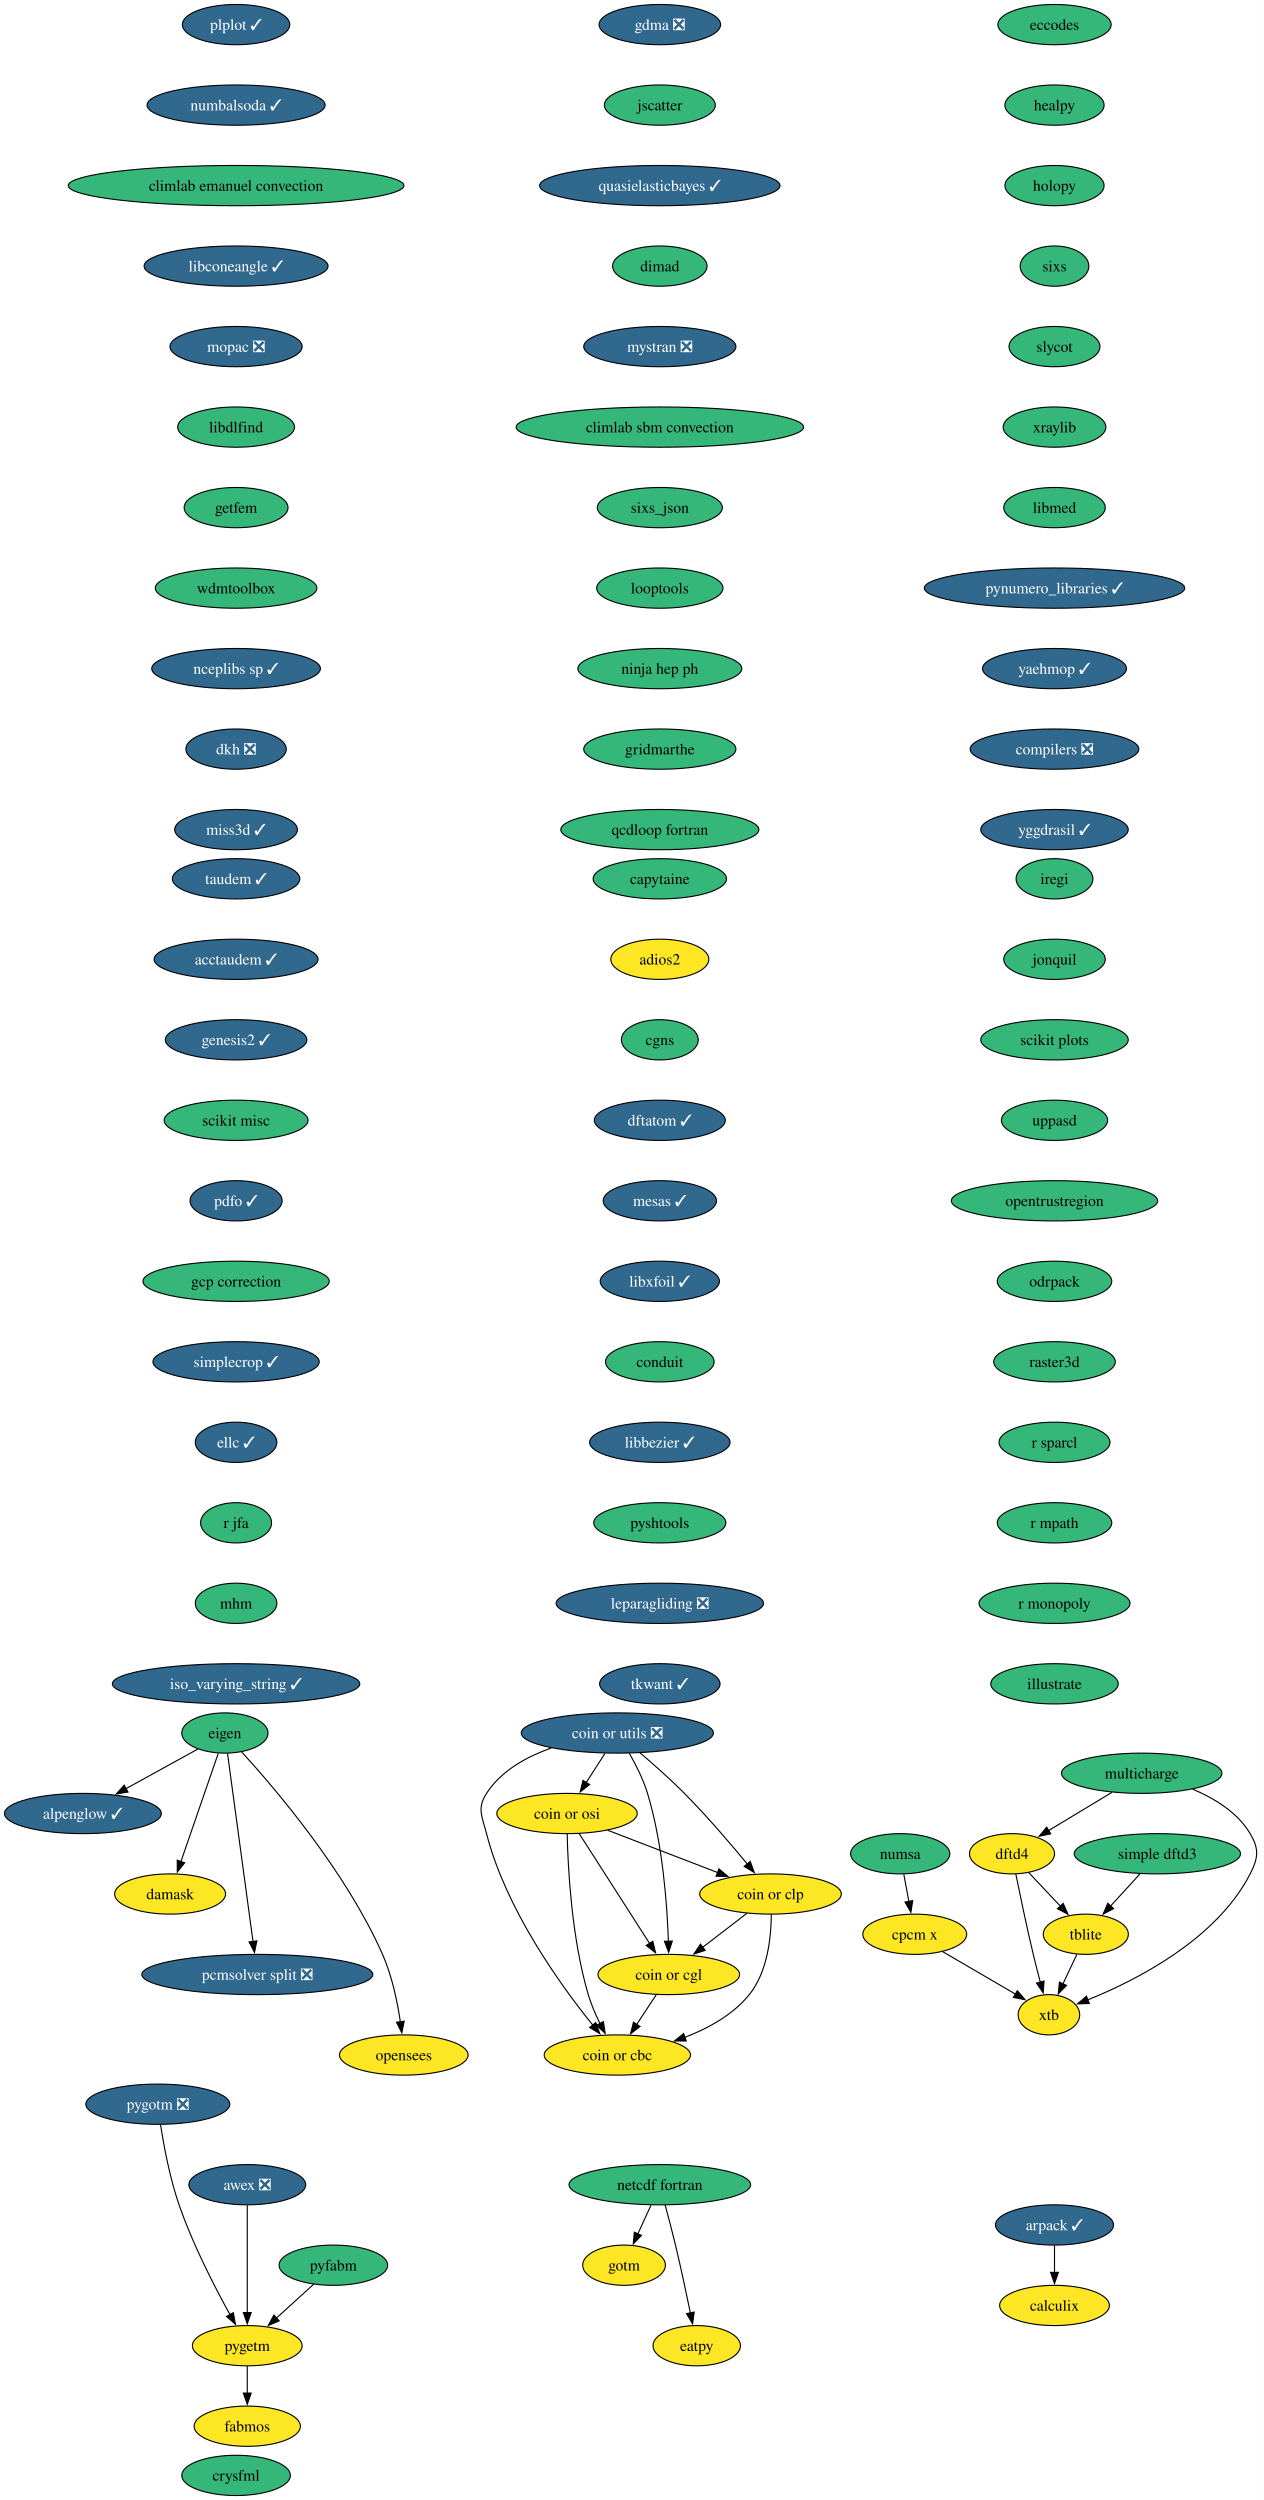
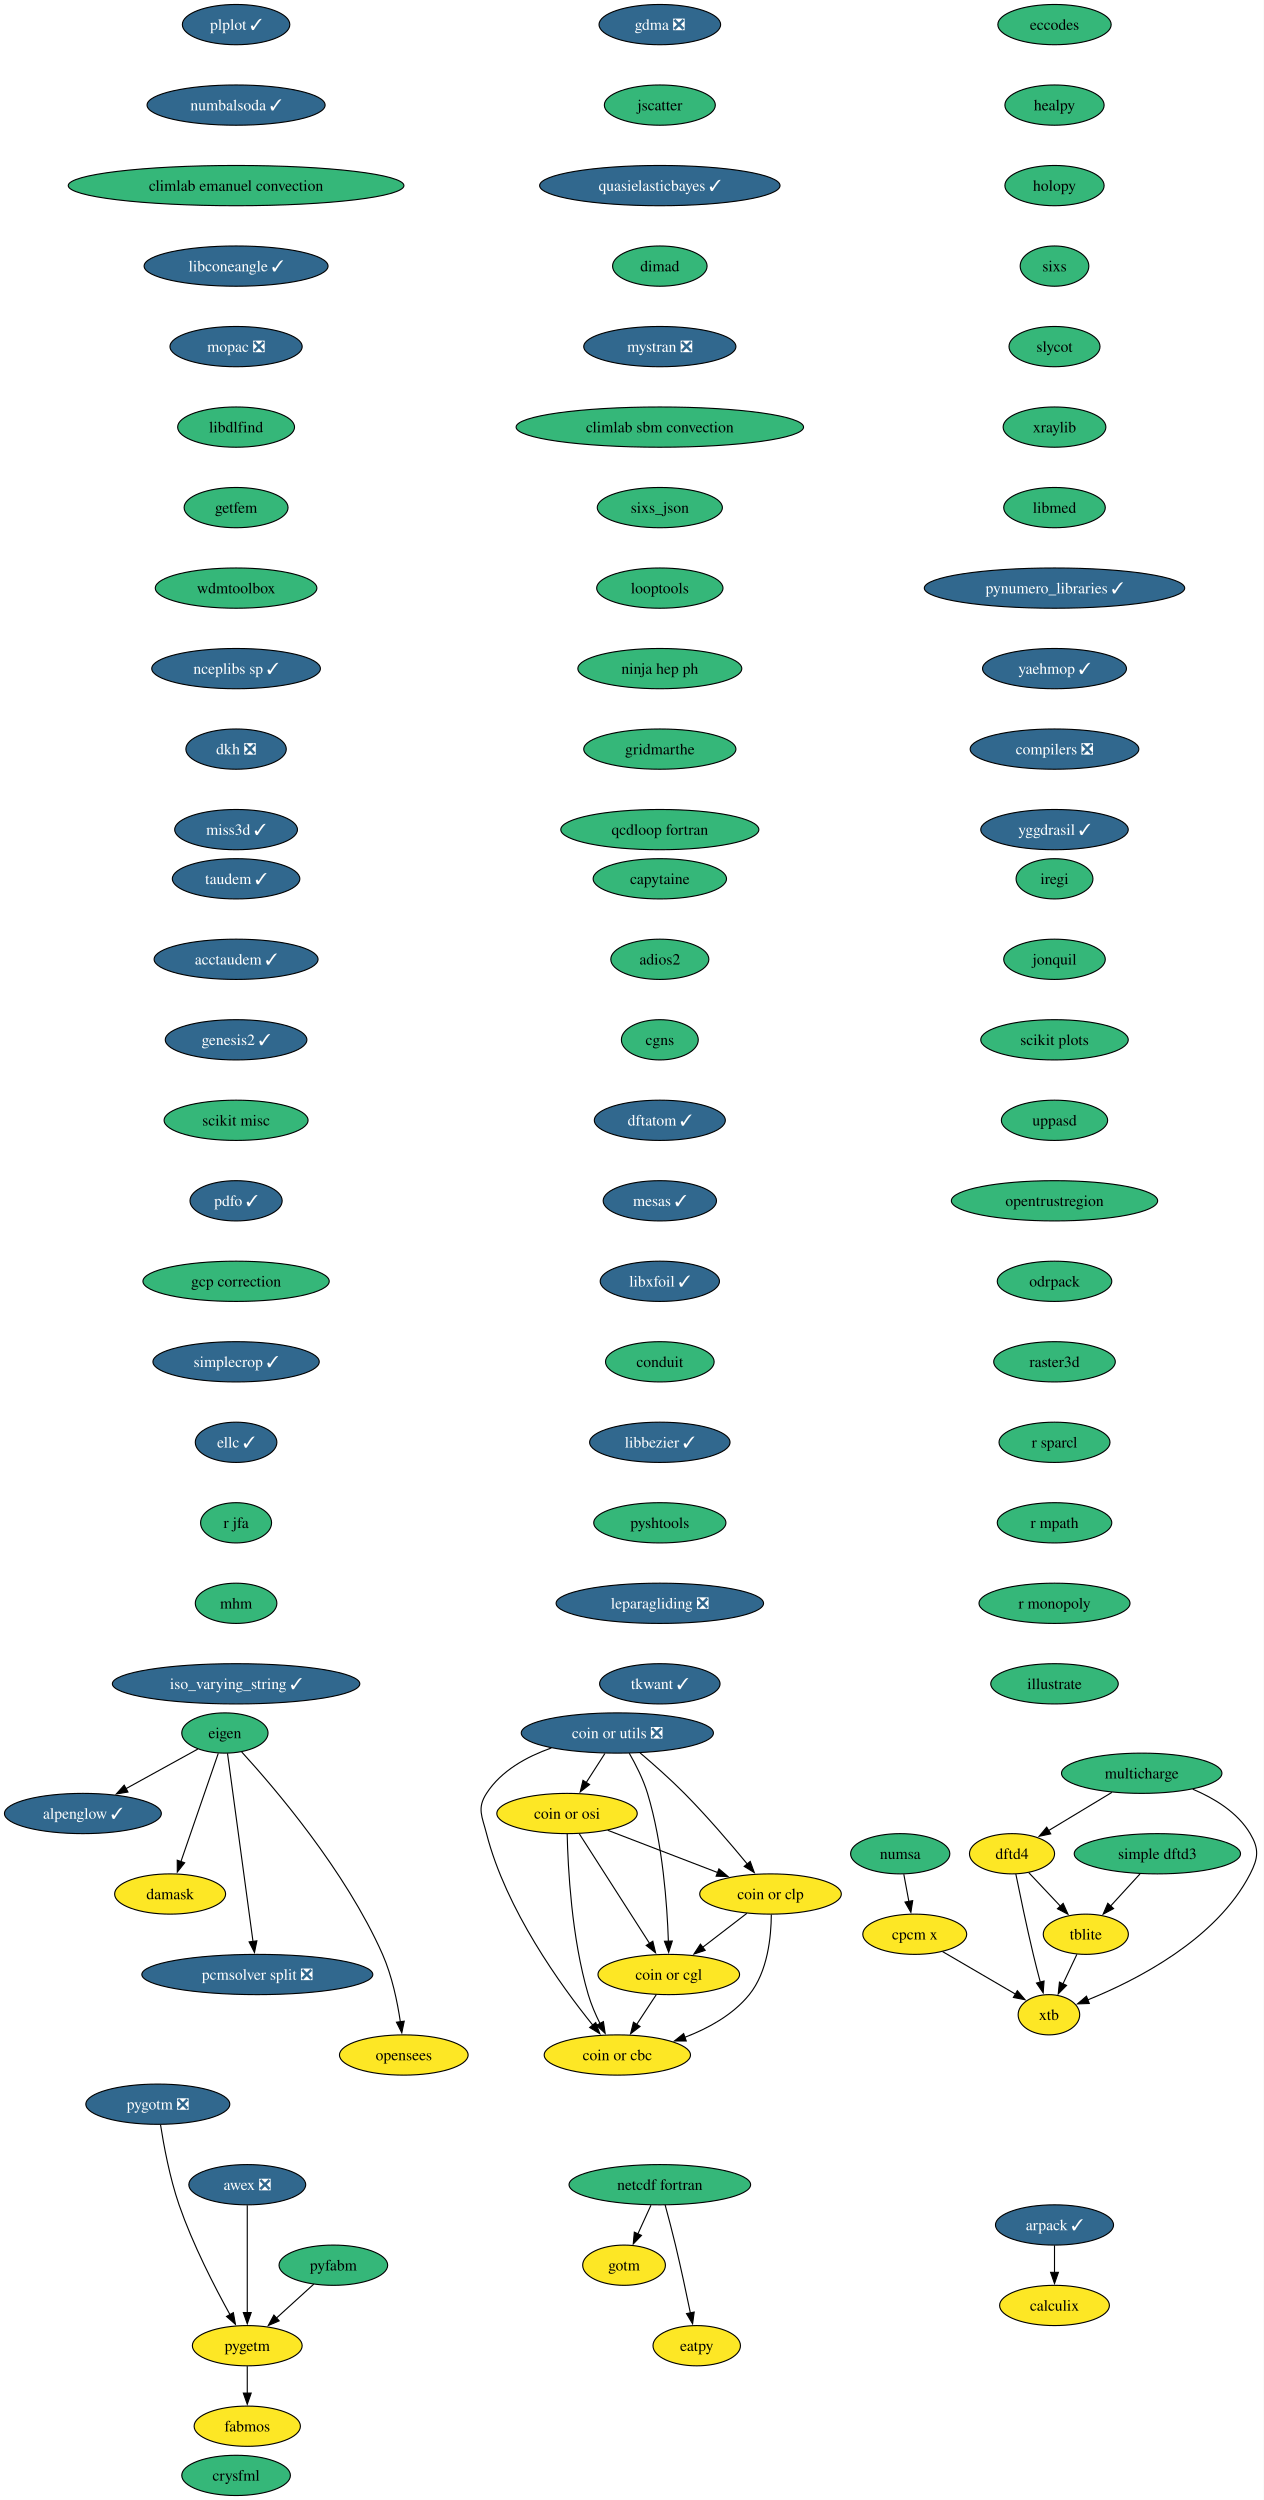
<svg xmlns="http://www.w3.org/2000/svg" xmlns:xlink="http://www.w3.org/1999/xlink" width="1130pt" height="2236pt" viewBox="0.00 0.00 1130.00 2236.00">
  <g id="graph0" class="graph" transform="scale(1 1) rotate(0) translate(4 2232)">
    <polygon fill="white" stroke="none" points="-4,4 -4,-2232 1126.31,-2232 1126.31,4 -4,4" />
    <g id="node1" class="node">
      <g id="a_node1">
        <a xlink:href="https://github.com/conda-forge/alpenglow-feedstock/pull/48" xlink:title="alpenglow ✓">
          <ellipse fill="#31688e" stroke="black" cx="70.15" cy="-610" rx="70.15" ry="18" />
          <text xml:space="preserve" text-anchor="middle" x="70.15" y="-605.33" font-family="Times,serif" font-size="14.00" fill="white">alpenglow ✓</text>
        </a>
      </g>
    </g>
    <g id="node2" class="node">
      <g id="a_node2">
        <a xlink:href="https://github.com/conda-forge/arpack-feedstock/pull/54" xlink:title="arpack ✓">
          <ellipse fill="#31688e" stroke="black" cx="939.15" cy="-242" rx="52.79" ry="18" />
          <text xml:space="preserve" text-anchor="middle" x="939.15" y="-237.32" font-family="Times,serif" font-size="14.00" fill="white">arpack ✓</text>
        </a>
      </g>
    </g>
    <g id="node3" class="node">
      <g id="a_node3">
        <a xlink:href="https://github.com/conda-forge/calculix-feedstock" xlink:title="calculix">
          <ellipse fill="#fde725" stroke="black" cx="939.15" cy="-170" rx="49.1" ry="18" />
          <text xml:space="preserve" text-anchor="middle" x="939.15" y="-165.32" font-family="Times,serif" font-size="14.00">calculix</text>
        </a>
      </g>
    </g>
    <g id="edge1" class="edge">
      <path fill="none" stroke="black" d="M939.15,-223.7C939.15,-216.41 939.15,-207.73 939.15,-199.54" />
      <polygon fill="black" stroke="black" points="942.65,-199.62 939.15,-189.62 935.65,-199.62 942.65,-199.62" />
    </g>
    <g id="node4" class="node">
      <g id="a_node4">
        <a xlink:href="https://github.com/conda-forge/eccodes-feedstock" xlink:title="eccodes">
          <ellipse fill="#35b779" stroke="black" cx="939.15" cy="-2210" rx="50.68" ry="18" />
          <text xml:space="preserve" text-anchor="middle" x="939.15" y="-2205.32" font-family="Times,serif" font-size="14.00">eccodes</text>
        </a>
      </g>
    </g>
    <g id="node5" class="node">
      <g id="a_node5">
        <a xlink:href="https://github.com/conda-forge/healpy-feedstock" xlink:title="healpy">
          <ellipse fill="#35b779" stroke="black" cx="939.15" cy="-2138" rx="44.37" ry="18" />
          <text xml:space="preserve" text-anchor="middle" x="939.15" y="-2133.32" font-family="Times,serif" font-size="14.00">healpy</text>
        </a>
      </g>
    </g>
    <g id="node10" class="node">
      <g id="a_node10">
        <a xlink:href="https://github.com/conda-forge/holopy-feedstock" xlink:title="holopy">
          <ellipse fill="#35b779" stroke="black" cx="939.15" cy="-2066" rx="44.37" ry="18" />
          <text xml:space="preserve" text-anchor="middle" x="939.15" y="-2061.32" font-family="Times,serif" font-size="14.00">holopy</text>
        </a>
      </g>
    </g>
    <g id="node6" class="node">
      <g id="a_node6">
        <a xlink:href="https://github.com/conda-forge/eigen-feedstock" xlink:title="eigen">
          <ellipse fill="#35b779" stroke="black" cx="197.15" cy="-682" rx="38.58" ry="18" />
          <text xml:space="preserve" text-anchor="middle" x="197.15" y="-677.33" font-family="Times,serif" font-size="14.00">eigen</text>
        </a>
      </g>
    </g>
    <g id="edge3" class="edge">
      <path fill="none" stroke="black" d="M172.96,-667.67C154.78,-657.65 129.51,-643.72 108.57,-632.18" />
      <polygon fill="black" stroke="black" points="110.46,-629.22 100.01,-627.46 107.08,-635.35 110.46,-629.22" />
    </g>
    <g id="node7" class="node">
      <g id="a_node7">
        <a xlink:href="https://github.com/conda-forge/damask-feedstock" xlink:title="damask">
          <ellipse fill="#fde725" stroke="black" cx="148.15" cy="-538" rx="49.63" ry="18" />
          <text xml:space="preserve" text-anchor="middle" x="148.15" y="-533.33" font-family="Times,serif" font-size="14.00">damask</text>
        </a>
      </g>
    </g>
    <g id="edge4" class="edge">
      <path fill="none" stroke="black" d="M191.24,-663.87C182.92,-639.78 167.68,-595.6 157.73,-566.77" />
      <polygon fill="black" stroke="black" points="161.15,-565.93 154.57,-557.62 154.53,-568.21 161.15,-565.93" />
    </g>
    <g id="node8" class="node">
      <g id="a_node8">
        <a xlink:href="https://github.com/conda-forge/pcmsolver-split-feedstock/pull/28" xlink:title="pcmsolver split ❎">
          <ellipse fill="#31688e" stroke="black" cx="226.15" cy="-466" rx="103.29" ry="18" />
          <text xml:space="preserve" text-anchor="middle" x="226.15" y="-461.32" font-family="Times,serif" font-size="14.00" fill="white">pcmsolver split ❎</text>
        </a>
      </g>
    </g>
    <g id="edge5" class="edge">
      <path fill="none" stroke="black" d="M199.47,-663.85C204.45,-627.14 216.17,-540.66 222.28,-495.53" />
      <polygon fill="black" stroke="black" points="225.74,-496.11 223.61,-485.73 218.8,-495.17 225.74,-496.11" />
    </g>
    <g id="node9" class="node">
      <g id="a_node9">
        <a xlink:href="https://github.com/conda-forge/opensees-feedstock" xlink:title="opensees">
          <ellipse fill="#fde725" stroke="black" cx="357.15" cy="-394" rx="57.52" ry="18" />
          <text xml:space="preserve" text-anchor="middle" x="357.15" y="-389.32" font-family="Times,serif" font-size="14.00">opensees</text>
        </a>
      </g>
    </g>
    <g id="edge6" class="edge">
      <path fill="none" stroke="black" d="M212.16,-665.07C241.21,-633.29 305.19,-558.64 338.15,-484 346.64,-464.77 351.44,-441.48 354.09,-423.55" />
      <polygon fill="black" stroke="black" points="357.53,-424.25 355.37,-413.88 350.59,-423.33 357.53,-424.25" />
    </g>
    <g id="node11" class="node">
      <g id="a_node11">
        <a xlink:href="https://github.com/conda-forge/sixs-feedstock" xlink:title="sixs">
          <ellipse fill="#35b779" stroke="black" cx="939.15" cy="-1994" rx="30.69" ry="18" />
          <text xml:space="preserve" text-anchor="middle" x="939.15" y="-1989.33" font-family="Times,serif" font-size="14.00">sixs</text>
        </a>
      </g>
    </g>
    <g id="node15" class="node">
      <g id="a_node15">
        <a xlink:href="https://github.com/conda-forge/slycot-feedstock" xlink:title="slycot">
          <ellipse fill="#35b779" stroke="black" cx="939.15" cy="-1922" rx="40.69" ry="18" />
          <text xml:space="preserve" text-anchor="middle" x="939.15" y="-1917.33" font-family="Times,serif" font-size="14.00">slycot</text>
        </a>
      </g>
    </g>
    <g id="node12" class="node">
      <g id="a_node12">
        <a xlink:href="https://github.com/conda-forge/netcdf-fortran-feedstock" xlink:title="netcdf fortran">
          <ellipse fill="#35b779" stroke="black" cx="586.15" cy="-278" rx="81.2" ry="18" />
          <text xml:space="preserve" text-anchor="middle" x="586.15" y="-273.32" font-family="Times,serif" font-size="14.00">netcdf fortran</text>
        </a>
      </g>
    </g>
    <g id="node13" class="node">
      <g id="a_node13">
        <a xlink:href="https://github.com/conda-forge/gotm-feedstock" xlink:title="gotm">
          <ellipse fill="#fde725" stroke="black" cx="554.15" cy="-206" rx="37" ry="18" />
          <text xml:space="preserve" text-anchor="middle" x="554.15" y="-201.33" font-family="Times,serif" font-size="14.00">gotm</text>
        </a>
      </g>
    </g>
    <g id="edge9" class="edge">
      <path fill="none" stroke="black" d="M578.24,-259.7C574.7,-251.95 570.44,-242.64 566.5,-234.02" />
      <polygon fill="black" stroke="black" points="569.72,-232.64 562.38,-225 563.35,-235.55 569.72,-232.64" />
    </g>
    <g id="node14" class="node">
      <g id="a_node14">
        <a xlink:href="https://github.com/conda-forge/eatpy-feedstock" xlink:title="eatpy">
          <ellipse fill="#fde725" stroke="black" cx="619.15" cy="-134" rx="39.11" ry="18" />
          <text xml:space="preserve" text-anchor="middle" x="619.15" y="-129.32" font-family="Times,serif" font-size="14.00">eatpy</text>
        </a>
      </g>
    </g>
    <g id="edge10" class="edge">
      <path fill="none" stroke="black" d="M590.9,-259.87C593.71,-249.51 597.28,-236.03 600.15,-224 604.98,-203.77 609.86,-180.82 613.47,-163.29" />
      <polygon fill="black" stroke="black" points="616.88,-164.1 615.45,-153.6 610.02,-162.7 616.88,-164.1" />
    </g>
    <g id="node16" class="node">
      <g id="a_node16">
        <a xlink:href="https://github.com/conda-forge/xraylib-feedstock" xlink:title="xraylib">
          <ellipse fill="#35b779" stroke="black" cx="939.15" cy="-1850" rx="45.95" ry="18" />
          <text xml:space="preserve" text-anchor="middle" x="939.15" y="-1845.33" font-family="Times,serif" font-size="14.00">xraylib</text>
        </a>
      </g>
    </g>
    <g id="node17" class="node">
      <g id="a_node17">
        <a xlink:href="https://github.com/conda-forge/libmed-feedstock" xlink:title="libmed">
          <ellipse fill="#35b779" stroke="black" cx="939.15" cy="-1778" rx="45.42" ry="18" />
          <text xml:space="preserve" text-anchor="middle" x="939.15" y="-1773.33" font-family="Times,serif" font-size="14.00">libmed</text>
        </a>
      </g>
    </g>
    <g id="node18" class="node">
      <g id="a_node18">
        <a xlink:href="https://github.com/conda-forge/pynumero_libraries-feedstock/pull/32" xlink:title="pynumero_libraries ✓">
          <ellipse fill="#31688e" stroke="black" cx="939.15" cy="-1706" rx="116.45" ry="18" />
          <text xml:space="preserve" text-anchor="middle" x="939.15" y="-1701.33" font-family="Times,serif" font-size="14.00" fill="white">pynumero_libraries ✓</text>
        </a>
      </g>
    </g>
    <g id="node19" class="node">
      <g id="a_node19">
        <a xlink:href="https://github.com/conda-forge/yaehmop-feedstock/pull/15" xlink:title="yaehmop ✓">
          <ellipse fill="#31688e" stroke="black" cx="939.15" cy="-1634" rx="64.36" ry="18" />
          <text xml:space="preserve" text-anchor="middle" x="939.15" y="-1629.33" font-family="Times,serif" font-size="14.00" fill="white">yaehmop ✓</text>
        </a>
      </g>
    </g>
    <g id="node20" class="node">
      <g id="a_node20">
        <a xlink:href="https://github.com/conda-forge/compilers-feedstock/pull/69" xlink:title="compilers ❎">
          <ellipse fill="#31688e" stroke="black" cx="939.15" cy="-1562" rx="75.41" ry="18" />
          <text xml:space="preserve" text-anchor="middle" x="939.15" y="-1557.33" font-family="Times,serif" font-size="14.00" fill="white">compilers ❎</text>
        </a>
      </g>
    </g>
    <g id="node21" class="node">
      <g id="a_node21">
        <a xlink:href="https://github.com/conda-forge/yggdrasil-feedstock/pull/49" xlink:title="yggdrasil ✓">
          <ellipse fill="#31688e" stroke="black" cx="939.15" cy="-1490" rx="65.94" ry="18" />
          <text xml:space="preserve" text-anchor="middle" x="939.15" y="-1485.33" font-family="Times,serif" font-size="14.00" fill="white">yggdrasil ✓</text>
        </a>
      </g>
    </g>
    <g id="node22" class="node">
      <g id="a_node22">
        <a xlink:href="https://github.com/conda-forge/capytaine-feedstock" xlink:title="capytaine">
          <ellipse fill="#35b779" stroke="black" cx="586.15" cy="-1446" rx="59.63" ry="18" />
          <text xml:space="preserve" text-anchor="middle" x="586.15" y="-1441.33" font-family="Times,serif" font-size="14.00">capytaine</text>
        </a>
      </g>
    </g>
    <g id="node23" class="node">
      <g id="a_node23">
        <a xlink:href="https://github.com/conda-forge/adios2-feedstock" xlink:title="adios2">
-           <ellipse fill="#fde725" stroke="black" cx="586.15" cy="-1374" rx="43.84" ry="18" />
+           <ellipse fill="#35b779" stroke="black" cx="586.15" cy="-1374" rx="43.84" ry="18" />
          <text xml:space="preserve" text-anchor="middle" x="586.15" y="-1369.33" font-family="Times,serif" font-size="14.00">adios2</text>
        </a>
      </g>
    </g>
    <g id="node24" class="node">
      <g id="a_node24">
        <a xlink:href="https://github.com/conda-forge/cgns-feedstock" xlink:title="cgns">
          <ellipse fill="#35b779" stroke="black" cx="586.15" cy="-1302" rx="34.37" ry="18" />
          <text xml:space="preserve" text-anchor="middle" x="586.15" y="-1297.33" font-family="Times,serif" font-size="14.00">cgns</text>
        </a>
      </g>
    </g>
    <g id="node25" class="node">
      <g id="a_node25">
        <a xlink:href="https://github.com/conda-forge/dftatom-feedstock/pull/6" xlink:title="dftatom ✓">
          <ellipse fill="#31688e" stroke="black" cx="586.15" cy="-1230" rx="58.57" ry="18" />
          <text xml:space="preserve" text-anchor="middle" x="586.15" y="-1225.33" font-family="Times,serif" font-size="14.00" fill="white">dftatom ✓</text>
        </a>
      </g>
    </g>
    <g id="node26" class="node">
      <g id="a_node26">
        <a xlink:href="https://github.com/conda-forge/mesas-feedstock/pull/54" xlink:title="mesas ✓">
          <ellipse fill="#31688e" stroke="black" cx="586.15" cy="-1158" rx="50.68" ry="18" />
          <text xml:space="preserve" text-anchor="middle" x="586.15" y="-1153.33" font-family="Times,serif" font-size="14.00" fill="white">mesas ✓</text>
        </a>
      </g>
    </g>
    <g id="node27" class="node">
      <g id="a_node27">
        <a xlink:href="https://github.com/conda-forge/libxfoil-feedstock/pull/16" xlink:title="libxfoil ✓">
          <ellipse fill="#31688e" stroke="black" cx="586.15" cy="-1086" rx="53.31" ry="18" />
          <text xml:space="preserve" text-anchor="middle" x="586.15" y="-1081.33" font-family="Times,serif" font-size="14.00" fill="white">libxfoil ✓</text>
        </a>
      </g>
    </g>
    <g id="node28" class="node">
      <g id="a_node28">
        <a xlink:href="https://github.com/conda-forge/conduit-feedstock" xlink:title="conduit">
          <ellipse fill="#35b779" stroke="black" cx="586.15" cy="-1014" rx="48.58" ry="18" />
          <text xml:space="preserve" text-anchor="middle" x="586.15" y="-1009.33" font-family="Times,serif" font-size="14.00">conduit</text>
        </a>
      </g>
    </g>
    <g id="node32" class="node">
      <g id="a_node32">
        <a xlink:href="https://github.com/conda-forge/libbezier-feedstock/pull/12" xlink:title="libbezier ✓">
          <ellipse fill="#31688e" stroke="black" cx="586.15" cy="-942" rx="62.78" ry="18" />
          <text xml:space="preserve" text-anchor="middle" x="586.15" y="-937.33" font-family="Times,serif" font-size="14.00" fill="white">libbezier ✓</text>
        </a>
      </g>
    </g>
    <g id="node29" class="node">
      <g id="a_node29">
        <a xlink:href="https://github.com/conda-forge/dftd4-feedstock" xlink:title="dftd4">
          <ellipse fill="#fde725" stroke="black" cx="901.15" cy="-574" rx="38.06" ry="18" />
          <text xml:space="preserve" text-anchor="middle" x="901.15" y="-569.33" font-family="Times,serif" font-size="14.00">dftd4</text>
        </a>
      </g>
    </g>
    <g id="node30" class="node">
      <g id="a_node30">
        <a xlink:href="https://github.com/conda-forge/xtb-feedstock" xlink:title="xtb">
          <ellipse fill="#fde725" stroke="black" cx="934.15" cy="-430" rx="27.53" ry="18" />
          <text xml:space="preserve" text-anchor="middle" x="934.15" y="-425.32" font-family="Times,serif" font-size="14.00">xtb</text>
        </a>
      </g>
    </g>
    <g id="edge24" class="edge">
      <path fill="none" stroke="black" d="M904.55,-555.88C908.18,-537.92 914.21,-508.9 920.15,-484 922.08,-475.91 924.32,-467.18 926.44,-459.17" />
      <polygon fill="black" stroke="black" points="929.8,-460.16 929.01,-449.6 923.04,-458.35 929.8,-460.16" />
    </g>
    <g id="node31" class="node">
      <g id="a_node31">
        <a xlink:href="https://github.com/conda-forge/tblite-feedstock" xlink:title="tblite">
          <ellipse fill="#fde725" stroke="black" cx="967.15" cy="-502" rx="38.06" ry="18" />
          <text xml:space="preserve" text-anchor="middle" x="967.15" y="-497.32" font-family="Times,serif" font-size="14.00">tblite</text>
        </a>
      </g>
    </g>
    <g id="edge25" class="edge">
      <path fill="none" stroke="black" d="M916.13,-557.12C924.48,-548.26 935.06,-537.04 944.41,-527.12" />
      <polygon fill="black" stroke="black" points="946.88,-529.6 951.19,-519.92 941.79,-524.8 946.88,-529.6" />
    </g>
    <g id="edge26" class="edge">
      <path fill="none" stroke="black" d="M959.16,-484.05C955.42,-476.12 950.87,-466.47 946.69,-457.59" />
      <polygon fill="black" stroke="black" points="949.91,-456.23 942.48,-448.68 943.58,-459.21 949.91,-456.23" />
    </g>
    <g id="node33" class="node">
      <g id="a_node33">
        <a xlink:href="https://github.com/conda-forge/pyshtools-feedstock" xlink:title="pyshtools">
          <ellipse fill="#35b779" stroke="black" cx="586.15" cy="-870" rx="59.1" ry="18" />
          <text xml:space="preserve" text-anchor="middle" x="586.15" y="-865.33" font-family="Times,serif" font-size="14.00">pyshtools</text>
        </a>
      </g>
    </g>
    <g id="node34" class="node">
      <g id="a_node34">
        <a xlink:href="https://github.com/conda-forge/leparagliding-feedstock/pull/13" xlink:title="leparagliding ❎">
          <ellipse fill="#31688e" stroke="black" cx="586.15" cy="-798" rx="92.77" ry="18" />
          <text xml:space="preserve" text-anchor="middle" x="586.15" y="-793.33" font-family="Times,serif" font-size="14.00" fill="white">leparagliding ❎</text>
        </a>
      </g>
    </g>
    <g id="node35" class="node">
      <g id="a_node35">
        <a xlink:href="https://github.com/conda-forge/tkwant-feedstock/pull/12" xlink:title="tkwant ✓">
          <ellipse fill="#31688e" stroke="black" cx="586.15" cy="-726" rx="53.84" ry="18" />
          <text xml:space="preserve" text-anchor="middle" x="586.15" y="-721.33" font-family="Times,serif" font-size="14.00" fill="white">tkwant ✓</text>
        </a>
      </g>
    </g>
    <g id="node36" class="node">
      <g id="a_node36">
        <a xlink:href="https://github.com/conda-forge/coin-or-utils-feedstock/pull/23" xlink:title="coin or utils ❎">
          <ellipse fill="#31688e" stroke="black" cx="548.15" cy="-682" rx="85.93" ry="18" />
          <text xml:space="preserve" text-anchor="middle" x="548.15" y="-677.33" font-family="Times,serif" font-size="14.00" fill="white">coin or utils ❎</text>
        </a>
      </g>
    </g>
    <g id="node37" class="node">
      <g id="a_node37">
        <a xlink:href="https://github.com/conda-forge/coin-or-cgl-feedstock" xlink:title="coin or cgl">
          <ellipse fill="#fde725" stroke="black" cx="594.15" cy="-466" rx="63.31" ry="18" />
          <text xml:space="preserve" text-anchor="middle" x="594.15" y="-461.32" font-family="Times,serif" font-size="14.00">coin or cgl</text>
        </a>
      </g>
    </g>
    <g id="edge31" class="edge">
      <path fill="none" stroke="black" d="M558.77,-663.99C564.57,-653.9 571.32,-640.65 575.15,-628 588.76,-583.1 592.7,-528.4 593.8,-495.71" />
      <polygon fill="black" stroke="black" points="597.29,-495.93 594.05,-485.84 590.29,-495.74 597.29,-495.93" />
    </g>
    <g id="node38" class="node">
      <g id="a_node38">
        <a xlink:href="https://github.com/conda-forge/coin-or-osi-feedstock" xlink:title="coin or osi">
          <ellipse fill="#fde725" stroke="black" cx="503.15" cy="-610" rx="62.78" ry="18" />
          <text xml:space="preserve" text-anchor="middle" x="503.15" y="-605.33" font-family="Times,serif" font-size="14.00">coin or osi</text>
        </a>
      </g>
    </g>
    <g id="edge32" class="edge">
      <path fill="none" stroke="black" d="M537.03,-663.7C531.96,-655.81 525.85,-646.3 520.22,-637.55" />
      <polygon fill="black" stroke="black" points="523.32,-635.9 514.96,-629.38 517.43,-639.68 523.32,-635.9" />
    </g>
    <g id="node39" class="node">
      <g id="a_node39">
        <a xlink:href="https://github.com/conda-forge/coin-or-cbc-feedstock" xlink:title="coin or cbc">
          <ellipse fill="#fde725" stroke="black" cx="548.15" cy="-394" rx="65.41" ry="18" />
          <text xml:space="preserve" text-anchor="middle" x="548.15" y="-389.32" font-family="Times,serif" font-size="14.00">coin or cbc</text>
        </a>
      </g>
    </g>
    <g id="edge33" class="edge">
      <path fill="none" stroke="black" d="M489.14,-668.63C467.06,-660.84 444.2,-648.24 431.15,-628 422.48,-614.55 427.18,-607.5 431.15,-592 448.56,-524.09 497.45,-456.31 526.23,-420.67" />
      <polygon fill="black" stroke="black" points="528.82,-423.03 532.46,-413.08 523.41,-418.59 528.82,-423.03" />
    </g>
    <g id="node40" class="node">
      <g id="a_node40">
        <a xlink:href="https://github.com/conda-forge/coin-or-clp-feedstock" xlink:title="coin or clp">
          <ellipse fill="#fde725" stroke="black" cx="685.15" cy="-538" rx="63.31" ry="18" />
          <text xml:space="preserve" text-anchor="middle" x="685.15" y="-533.33" font-family="Times,serif" font-size="14.00">coin or clp</text>
        </a>
      </g>
    </g>
    <g id="edge34" class="edge">
      <path fill="none" stroke="black" d="M568.49,-664.22C580.4,-654.1 595.54,-640.74 608.15,-628 628.22,-607.72 649.31,-583.08 664.33,-564.87" />
      <polygon fill="black" stroke="black" points="667.01,-567.12 670.64,-557.17 661.6,-562.69 667.01,-567.12" />
    </g>
    <g id="edge35" class="edge">
      <path fill="none" stroke="black" d="M583.01,-448.05C577.76,-440.06 571.37,-430.33 565.5,-421.4" />
      <polygon fill="black" stroke="black" points="568.43,-419.49 560.01,-413.05 562.58,-423.33 568.43,-419.49" />
    </g>
    <g id="edge36" class="edge">
      <path fill="none" stroke="black" d="M514.13,-591.87C529.77,-567.46 558.63,-522.43 577.08,-493.64" />
      <polygon fill="black" stroke="black" points="579.87,-495.77 582.32,-485.46 573.97,-491.99 579.87,-495.77" />
    </g>
    <g id="edge37" class="edge">
      <path fill="none" stroke="black" d="M503.29,-591.7C503.95,-561.79 507.18,-498.75 522.15,-448 524.73,-439.25 528.66,-430.18 532.69,-422.07" />
      <polygon fill="black" stroke="black" points="535.68,-423.88 537.23,-413.4 529.49,-420.63 535.68,-423.88" />
    </g>
    <g id="edge38" class="edge">
      <path fill="none" stroke="black" d="M539.54,-595C567.84,-584.12 607.33,-568.93 638.04,-557.12" />
      <polygon fill="black" stroke="black" points="639.02,-560.49 647.1,-553.64 636.51,-553.96 639.02,-560.49" />
    </g>
    <g id="edge39" class="edge">
      <path fill="none" stroke="black" d="M664.04,-520.76C652.3,-511.73 637.47,-500.33 624.5,-490.35" />
      <polygon fill="black" stroke="black" points="626.72,-487.64 616.66,-484.31 622.45,-493.18 626.72,-487.64" />
    </g>
    <g id="edge40" class="edge">
      <path fill="none" stroke="black" d="M685.87,-519.65C685.76,-500.15 682.73,-468.52 666.15,-448 651.54,-429.92 629.45,-417.79 608.33,-409.76" />
      <polygon fill="black" stroke="black" points="609.76,-406.56 599.17,-406.54 607.44,-413.16 609.76,-406.56" />
    </g>
    <g id="node41" class="node">
      <g id="a_node41">
        <a xlink:href="https://github.com/conda-forge/taudem-feedstock/pull/20" xlink:title="taudem ✓">
          <ellipse fill="#31688e" stroke="black" cx="207.15" cy="-1446" rx="57" ry="18" />
          <text xml:space="preserve" text-anchor="middle" x="207.15" y="-1441.33" font-family="Times,serif" font-size="14.00" fill="white">taudem ✓</text>
        </a>
      </g>
    </g>
    <g id="node42" class="node">
      <g id="a_node42">
        <a xlink:href="https://github.com/conda-forge/acctaudem-feedstock/pull/15" xlink:title="acctaudem ✓">
          <ellipse fill="#31688e" stroke="black" cx="207.15" cy="-1374" rx="73.3" ry="18" />
          <text xml:space="preserve" text-anchor="middle" x="207.15" y="-1369.33" font-family="Times,serif" font-size="14.00" fill="white">acctaudem ✓</text>
        </a>
      </g>
    </g>
    <g id="node43" class="node">
      <g id="a_node43">
        <a xlink:href="https://github.com/conda-forge/genesis2-feedstock/pull/12" xlink:title="genesis2 ✓">
          <ellipse fill="#31688e" stroke="black" cx="207.15" cy="-1302" rx="63.31" ry="18" />
          <text xml:space="preserve" text-anchor="middle" x="207.15" y="-1297.33" font-family="Times,serif" font-size="14.00" fill="white">genesis2 ✓</text>
        </a>
      </g>
    </g>
    <g id="node44" class="node">
      <g id="a_node44">
        <a xlink:href="https://github.com/conda-forge/scikit-misc-feedstock" xlink:title="scikit misc">
          <ellipse fill="#35b779" stroke="black" cx="207.15" cy="-1230" rx="64.36" ry="18" />
          <text xml:space="preserve" text-anchor="middle" x="207.15" y="-1225.33" font-family="Times,serif" font-size="14.00">scikit misc</text>
        </a>
      </g>
    </g>
    <g id="node45" class="node">
      <g id="a_node45">
        <a xlink:href="https://github.com/conda-forge/pdfo-feedstock/pull/20" xlink:title="pdfo ✓">
          <ellipse fill="#31688e" stroke="black" cx="207.15" cy="-1158" rx="41.21" ry="18" />
          <text xml:space="preserve" text-anchor="middle" x="207.15" y="-1153.33" font-family="Times,serif" font-size="14.00" fill="white">pdfo ✓</text>
        </a>
      </g>
    </g>
    <g id="node46" class="node">
      <g id="a_node46">
        <a xlink:href="https://github.com/conda-forge/gcp-correction-feedstock" xlink:title="gcp correction">
          <ellipse fill="#35b779" stroke="black" cx="207.15" cy="-1086" rx="83.3" ry="18" />
          <text xml:space="preserve" text-anchor="middle" x="207.15" y="-1081.33" font-family="Times,serif" font-size="14.00">gcp correction</text>
        </a>
      </g>
    </g>
    <g id="node48" class="node">
      <g id="a_node48">
        <a xlink:href="https://github.com/conda-forge/simplecrop-feedstock/pull/3" xlink:title="simplecrop ✓">
          <ellipse fill="#31688e" stroke="black" cx="207.15" cy="-1014" rx="74.36" ry="18" />
          <text xml:space="preserve" text-anchor="middle" x="207.15" y="-1009.33" font-family="Times,serif" font-size="14.00" fill="white">simplecrop ✓</text>
        </a>
      </g>
    </g>
    <g id="node47" class="node">
      <g id="a_node47">
        <a xlink:href="https://github.com/conda-forge/simple-dftd3-feedstock" xlink:title="simple dftd3">
          <ellipse fill="#35b779" stroke="black" cx="1031.15" cy="-574" rx="74.36" ry="18" />
          <text xml:space="preserve" text-anchor="middle" x="1031.15" y="-569.33" font-family="Times,serif" font-size="14.00">simple dftd3</text>
        </a>
      </g>
    </g>
    <g id="edge46" class="edge">
      <path fill="none" stroke="black" d="M1015.66,-556.05C1007.73,-547.38 997.93,-536.67 989.23,-527.15" />
      <polygon fill="black" stroke="black" points="991.97,-524.97 982.64,-519.95 986.81,-529.69 991.97,-524.97" />
    </g>
    <g id="node49" class="node">
      <g id="a_node49">
        <a xlink:href="https://github.com/conda-forge/ellc-feedstock/pull/15" xlink:title="ellc ✓">
          <ellipse fill="#31688e" stroke="black" cx="207.15" cy="-942" rx="36.48" ry="18" />
          <text xml:space="preserve" text-anchor="middle" x="207.15" y="-937.33" font-family="Times,serif" font-size="14.00" fill="white">ellc ✓</text>
        </a>
      </g>
    </g>
    <g id="node50" class="node">
      <g id="a_node50">
        <a xlink:href="https://github.com/conda-forge/r-jfa-feedstock" xlink:title="r jfa">
          <ellipse fill="#35b779" stroke="black" cx="207.15" cy="-870" rx="31.74" ry="18" />
          <text xml:space="preserve" text-anchor="middle" x="207.15" y="-865.33" font-family="Times,serif" font-size="14.00">r jfa</text>
        </a>
      </g>
    </g>
    <g id="node51" class="node">
      <g id="a_node51">
        <a xlink:href="https://github.com/conda-forge/mhm-feedstock" xlink:title="mhm">
          <ellipse fill="#35b779" stroke="black" cx="207.15" cy="-798" rx="36.48" ry="18" />
          <text xml:space="preserve" text-anchor="middle" x="207.15" y="-793.33" font-family="Times,serif" font-size="14.00">mhm</text>
        </a>
      </g>
    </g>
    <g id="node52" class="node">
      <g id="a_node52">
        <a xlink:href="https://github.com/conda-forge/iso_varying_string-feedstock/pull/10" xlink:title="iso_varying_string ✓">
          <ellipse fill="#31688e" stroke="black" cx="207.15" cy="-726" rx="110.66" ry="18" />
          <text xml:space="preserve" text-anchor="middle" x="207.15" y="-721.33" font-family="Times,serif" font-size="14.00" fill="white">iso_varying_string ✓</text>
        </a>
      </g>
    </g>
    <g id="node53" class="node">
      <g id="a_node53">
        <a xlink:href="https://github.com/conda-forge/plplot-feedstock/pull/8" xlink:title="plplot ✓">
          <ellipse fill="#31688e" stroke="black" cx="207.15" cy="-2210" rx="48.05" ry="18" />
          <text xml:space="preserve" text-anchor="middle" x="207.15" y="-2205.32" font-family="Times,serif" font-size="14.00" fill="white">plplot ✓</text>
        </a>
      </g>
    </g>
    <g id="node54" class="node">
      <g id="a_node54">
        <a xlink:href="https://github.com/conda-forge/numbalsoda-feedstock/pull/15" xlink:title="numbalsoda ✓">
          <ellipse fill="#31688e" stroke="black" cx="207.15" cy="-2138" rx="79.62" ry="18" />
          <text xml:space="preserve" text-anchor="middle" x="207.15" y="-2133.32" font-family="Times,serif" font-size="14.00" fill="white">numbalsoda ✓</text>
        </a>
      </g>
    </g>
    <g id="node55" class="node">
      <g id="a_node55">
        <a xlink:href="https://github.com/conda-forge/climlab-emanuel-convection-feedstock" xlink:title="climlab emanuel convection">
          <ellipse fill="#35b779" stroke="black" cx="207.15" cy="-2066" rx="150.12" ry="18" />
          <text xml:space="preserve" text-anchor="middle" x="207.15" y="-2061.32" font-family="Times,serif" font-size="14.00">climlab emanuel convection</text>
        </a>
      </g>
    </g>
    <g id="node56" class="node">
      <g id="a_node56">
        <a xlink:href="https://github.com/conda-forge/libconeangle-feedstock/pull/9" xlink:title="libconeangle ✓">
          <ellipse fill="#31688e" stroke="black" cx="207.15" cy="-1994" rx="82.25" ry="18" />
          <text xml:space="preserve" text-anchor="middle" x="207.15" y="-1989.33" font-family="Times,serif" font-size="14.00" fill="white">libconeangle ✓</text>
        </a>
      </g>
    </g>
    <g id="node57" class="node">
      <g id="a_node57">
        <a xlink:href="https://github.com/conda-forge/mopac-feedstock/pull/18" xlink:title="mopac ❎">
          <ellipse fill="#31688e" stroke="black" cx="207.15" cy="-1922" rx="59.1" ry="18" />
          <text xml:space="preserve" text-anchor="middle" x="207.15" y="-1917.33" font-family="Times,serif" font-size="14.00" fill="white">mopac ❎</text>
        </a>
      </g>
    </g>
    <g id="node58" class="node">
      <g id="a_node58">
        <a xlink:href="https://github.com/conda-forge/libdlfind-feedstock" xlink:title="libdlfind">
          <ellipse fill="#35b779" stroke="black" cx="207.15" cy="-1850" rx="52.26" ry="18" />
          <text xml:space="preserve" text-anchor="middle" x="207.15" y="-1845.33" font-family="Times,serif" font-size="14.00">libdlfind</text>
        </a>
      </g>
    </g>
    <g id="node59" class="node">
      <g id="a_node59">
        <a xlink:href="https://github.com/conda-forge/getfem-feedstock" xlink:title="getfem">
          <ellipse fill="#35b779" stroke="black" cx="207.15" cy="-1778" rx="46.47" ry="18" />
          <text xml:space="preserve" text-anchor="middle" x="207.15" y="-1773.33" font-family="Times,serif" font-size="14.00">getfem</text>
        </a>
      </g>
    </g>
    <g id="node60" class="node">
      <g id="a_node60">
        <a xlink:href="https://github.com/conda-forge/wdmtoolbox-feedstock" xlink:title="wdmtoolbox">
          <ellipse fill="#35b779" stroke="black" cx="207.15" cy="-1706" rx="72.25" ry="18" />
          <text xml:space="preserve" text-anchor="middle" x="207.15" y="-1701.33" font-family="Times,serif" font-size="14.00">wdmtoolbox</text>
        </a>
      </g>
    </g>
    <g id="node61" class="node">
      <g id="a_node61">
        <a xlink:href="https://github.com/conda-forge/nceplibs-sp-feedstock/pull/9" xlink:title="nceplibs sp ✓">
          <ellipse fill="#31688e" stroke="black" cx="207.15" cy="-1634" rx="75.41" ry="18" />
          <text xml:space="preserve" text-anchor="middle" x="207.15" y="-1629.33" font-family="Times,serif" font-size="14.00" fill="white">nceplibs sp ✓</text>
        </a>
      </g>
    </g>
    <g id="node62" class="node">
      <g id="a_node62">
        <a xlink:href="https://github.com/conda-forge/dkh-feedstock/pull/6" xlink:title="dkh ❎">
          <ellipse fill="#31688e" stroke="black" cx="207.15" cy="-1562" rx="44.9" ry="18" />
          <text xml:space="preserve" text-anchor="middle" x="207.15" y="-1557.33" font-family="Times,serif" font-size="14.00" fill="white">dkh ❎</text>
        </a>
      </g>
    </g>
    <g id="node63" class="node">
      <g id="a_node63">
        <a xlink:href="https://github.com/conda-forge/miss3d-feedstock/pull/10" xlink:title="miss3d ✓">
          <ellipse fill="#31688e" stroke="black" cx="207.15" cy="-1490" rx="54.89" ry="18" />
          <text xml:space="preserve" text-anchor="middle" x="207.15" y="-1485.33" font-family="Times,serif" font-size="14.00" fill="white">miss3d ✓</text>
        </a>
      </g>
    </g>
    <g id="node64" class="node">
      <g id="a_node64">
        <a xlink:href="https://github.com/conda-forge/gdma-feedstock/pull/10" xlink:title="gdma ❎">
          <ellipse fill="#31688e" stroke="black" cx="586.15" cy="-2210" rx="54.36" ry="18" />
          <text xml:space="preserve" text-anchor="middle" x="586.15" y="-2205.32" font-family="Times,serif" font-size="14.00" fill="white">gdma ❎</text>
        </a>
      </g>
    </g>
    <g id="node65" class="node">
      <g id="a_node65">
        <a xlink:href="https://github.com/conda-forge/jscatter-feedstock" xlink:title="jscatter">
          <ellipse fill="#35b779" stroke="black" cx="586.15" cy="-2138" rx="49.63" ry="18" />
          <text xml:space="preserve" text-anchor="middle" x="586.15" y="-2133.32" font-family="Times,serif" font-size="14.00">jscatter</text>
        </a>
      </g>
    </g>
    <g id="node69" class="node">
      <g id="a_node69">
        <a xlink:href="https://github.com/conda-forge/quasielasticbayes-feedstock/pull/16" xlink:title="quasielasticbayes ✓">
          <ellipse fill="#31688e" stroke="black" cx="586.15" cy="-2066" rx="107.5" ry="18" />
          <text xml:space="preserve" text-anchor="middle" x="586.15" y="-2061.32" font-family="Times,serif" font-size="14.00" fill="white">quasielasticbayes ✓</text>
        </a>
      </g>
    </g>
    <g id="node66" class="node">
      <g id="a_node66">
        <a xlink:href="https://github.com/conda-forge/pyfabm-feedstock" xlink:title="pyfabm">
          <ellipse fill="#35b779" stroke="black" cx="294.15" cy="-206" rx="48.58" ry="18" />
          <text xml:space="preserve" text-anchor="middle" x="294.15" y="-201.32" font-family="Times,serif" font-size="14.00">pyfabm</text>
        </a>
      </g>
    </g>
    <g id="node67" class="node">
      <g id="a_node67">
        <a xlink:href="https://github.com/conda-forge/pygetm-feedstock" xlink:title="pygetm">
          <ellipse fill="#fde725" stroke="black" cx="217.15" cy="-134" rx="49.1" ry="18" />
          <text xml:space="preserve" text-anchor="middle" x="217.15" y="-129.32" font-family="Times,serif" font-size="14.00">pygetm</text>
        </a>
      </g>
    </g>
    <g id="edge63" class="edge">
      <path fill="none" stroke="black" d="M276.68,-189.12C266.8,-180.14 254.27,-168.74 243.25,-158.73" />
      <polygon fill="black" stroke="black" points="245.69,-156.22 235.94,-152.08 240.98,-161.4 245.69,-156.22" />
    </g>
    <g id="node68" class="node">
      <g id="a_node68">
        <a xlink:href="https://github.com/conda-forge/fabmos-feedstock" xlink:title="fabmos">
          <ellipse fill="#fde725" stroke="black" cx="217.15" cy="-62" rx="47.53" ry="18" />
          <text xml:space="preserve" text-anchor="middle" x="217.15" y="-57.33" font-family="Times,serif" font-size="14.00">fabmos</text>
        </a>
      </g>
    </g>
    <g id="edge64" class="edge">
      <path fill="none" stroke="black" d="M217.15,-115.7C217.15,-108.41 217.15,-99.73 217.15,-91.54" />
      <polygon fill="black" stroke="black" points="220.65,-91.62 217.15,-81.62 213.65,-91.62 220.65,-91.62" />
    </g>
    <g id="node70" class="node">
      <g id="a_node70">
        <a xlink:href="https://github.com/conda-forge/dimad-feedstock" xlink:title="dimad">
          <ellipse fill="#35b779" stroke="black" cx="586.15" cy="-1994" rx="42.26" ry="18" />
          <text xml:space="preserve" text-anchor="middle" x="586.15" y="-1989.33" font-family="Times,serif" font-size="14.00">dimad</text>
        </a>
      </g>
    </g>
    <g id="node71" class="node">
      <g id="a_node71">
        <a xlink:href="https://github.com/conda-forge/mystran-feedstock/pull/5" xlink:title="mystran ❎">
          <ellipse fill="#31688e" stroke="black" cx="586.15" cy="-1922" rx="68.04" ry="18" />
          <text xml:space="preserve" text-anchor="middle" x="586.15" y="-1917.33" font-family="Times,serif" font-size="14.00" fill="white">mystran ❎</text>
        </a>
      </g>
    </g>
    <g id="node74" class="node">
      <g id="a_node74">
        <a xlink:href="https://github.com/conda-forge/climlab-sbm-convection-feedstock" xlink:title="climlab sbm convection">
          <ellipse fill="#35b779" stroke="black" cx="586.15" cy="-1850" rx="128.55" ry="18" />
          <text xml:space="preserve" text-anchor="middle" x="586.15" y="-1845.33" font-family="Times,serif" font-size="14.00">climlab sbm convection</text>
        </a>
      </g>
    </g>
    <g id="node72" class="node">
      <g id="a_node72">
        <a xlink:href="https://github.com/conda-forge/awex-feedstock/pull/10" xlink:title="awex ❎">
          <ellipse fill="#31688e" stroke="black" cx="217.15" cy="-278" rx="52.26" ry="18" />
          <text xml:space="preserve" text-anchor="middle" x="217.15" y="-273.32" font-family="Times,serif" font-size="14.00" fill="white">awex ❎</text>
        </a>
      </g>
    </g>
    <g id="edge68" class="edge">
      <path fill="none" stroke="black" d="M217.15,-259.59C217.15,-235.61 217.15,-192.14 217.15,-163.42" />
      <polygon fill="black" stroke="black" points="220.65,-163.62 217.15,-153.62 213.65,-163.62 220.65,-163.62" />
    </g>
    <g id="node73" class="node">
      <g id="a_node73">
        <a xlink:href="https://github.com/conda-forge/pygotm-feedstock/pull/12" xlink:title="pygotm ❎">
          <ellipse fill="#31688e" stroke="black" cx="137.15" cy="-350" rx="64.36" ry="18" />
          <text xml:space="preserve" text-anchor="middle" x="137.15" y="-345.32" font-family="Times,serif" font-size="14.00" fill="white">pygotm ❎</text>
        </a>
      </g>
    </g>
    <g id="edge69" class="edge">
      <path fill="none" stroke="black" d="M139.58,-331.6C142.41,-313.41 147.8,-284.2 156.15,-260 168.34,-224.65 188.11,-186.32 201.82,-161.56" />
      <polygon fill="black" stroke="black" points="204.7,-163.57 206.55,-153.14 198.6,-160.15 204.7,-163.57" />
    </g>
    <g id="node75" class="node">
      <g id="a_node75">
        <a xlink:href="https://github.com/conda-forge/sixs_json-feedstock" xlink:title="sixs_json">
          <ellipse fill="#35b779" stroke="black" cx="586.15" cy="-1778" rx="55.94" ry="18" />
          <text xml:space="preserve" text-anchor="middle" x="586.15" y="-1773.33" font-family="Times,serif" font-size="14.00">sixs_json</text>
        </a>
      </g>
    </g>
    <g id="node76" class="node">
      <g id="a_node76">
        <a xlink:href="https://github.com/conda-forge/looptools-feedstock" xlink:title="looptools">
          <ellipse fill="#35b779" stroke="black" cx="586.15" cy="-1706" rx="56.47" ry="18" />
          <text xml:space="preserve" text-anchor="middle" x="586.15" y="-1701.33" font-family="Times,serif" font-size="14.00">looptools</text>
        </a>
      </g>
    </g>
    <g id="node77" class="node">
      <g id="a_node77">
        <a xlink:href="https://github.com/conda-forge/ninja-hep-ph-feedstock" xlink:title="ninja hep ph">
          <ellipse fill="#35b779" stroke="black" cx="586.15" cy="-1634" rx="73.3" ry="18" />
          <text xml:space="preserve" text-anchor="middle" x="586.15" y="-1629.33" font-family="Times,serif" font-size="14.00">ninja hep ph</text>
        </a>
      </g>
    </g>
    <g id="node79" class="node">
      <g id="a_node79">
        <a xlink:href="https://github.com/conda-forge/gridmarthe-feedstock" xlink:title="gridmarthe">
          <ellipse fill="#35b779" stroke="black" cx="586.15" cy="-1562" rx="68.04" ry="18" />
          <text xml:space="preserve" text-anchor="middle" x="586.15" y="-1557.33" font-family="Times,serif" font-size="14.00">gridmarthe</text>
        </a>
      </g>
    </g>
    <g id="node78" class="node">
      <g id="a_node78">
        <a xlink:href="https://github.com/conda-forge/multicharge-feedstock" xlink:title="multicharge">
          <ellipse fill="#35b779" stroke="black" cx="1017.15" cy="-646" rx="71.73" ry="18" />
          <text xml:space="preserve" text-anchor="middle" x="1017.15" y="-641.33" font-family="Times,serif" font-size="14.00">multicharge</text>
        </a>
      </g>
    </g>
    <g id="edge74" class="edge">
      <path fill="none" stroke="black" d="M990.54,-628.94C973.68,-618.77 951.77,-605.55 933.86,-594.74" />
      <polygon fill="black" stroke="black" points="935.78,-591.81 925.41,-589.64 932.16,-597.8 935.78,-591.81" />
    </g>
    <g id="edge75" class="edge">
      <path fill="none" stroke="black" d="M1062.77,-631.75C1082.17,-623.6 1102.89,-610.98 1114.15,-592 1122.31,-578.24 1121.44,-570.24 1114.15,-556 1084.07,-497.28 1012.15,-460.76 968.88,-443.3" />
      <polygon fill="black" stroke="black" points="970.27,-440.09 959.68,-439.72 967.73,-446.61 970.27,-440.09" />
    </g>
    <g id="node80" class="node">
      <g id="a_node80">
        <a xlink:href="https://github.com/conda-forge/qcdloop-fortran-feedstock" xlink:title="qcdloop fortran">
          <ellipse fill="#35b779" stroke="black" cx="586.15" cy="-1490" rx="88.56" ry="18" />
          <text xml:space="preserve" text-anchor="middle" x="586.15" y="-1485.33" font-family="Times,serif" font-size="14.00">qcdloop fortran</text>
        </a>
      </g>
    </g>
    <g id="node81" class="node">
      <g id="a_node81">
        <a xlink:href="https://github.com/conda-forge/iregi-feedstock" xlink:title="iregi">
          <ellipse fill="#35b779" stroke="black" cx="939.15" cy="-1446" rx="34.37" ry="18" />
          <text xml:space="preserve" text-anchor="middle" x="939.15" y="-1441.33" font-family="Times,serif" font-size="14.00">iregi</text>
        </a>
      </g>
    </g>
    <g id="node82" class="node">
      <g id="a_node82">
        <a xlink:href="https://github.com/conda-forge/jonquil-feedstock" xlink:title="jonquil">
          <ellipse fill="#35b779" stroke="black" cx="939.15" cy="-1374" rx="45.42" ry="18" />
          <text xml:space="preserve" text-anchor="middle" x="939.15" y="-1369.33" font-family="Times,serif" font-size="14.00">jonquil</text>
        </a>
      </g>
    </g>
    <g id="node83" class="node">
      <g id="a_node83">
        <a xlink:href="https://github.com/conda-forge/scikit-plots-feedstock" xlink:title="scikit plots">
          <ellipse fill="#35b779" stroke="black" cx="939.15" cy="-1302" rx="65.94" ry="18" />
          <text xml:space="preserve" text-anchor="middle" x="939.15" y="-1297.33" font-family="Times,serif" font-size="14.00">scikit plots</text>
        </a>
      </g>
    </g>
    <g id="node84" class="node">
      <g id="a_node84">
        <a xlink:href="https://github.com/conda-forge/uppasd-feedstock" xlink:title="uppasd">
          <ellipse fill="#35b779" stroke="black" cx="939.15" cy="-1230" rx="47.53" ry="18" />
          <text xml:space="preserve" text-anchor="middle" x="939.15" y="-1225.33" font-family="Times,serif" font-size="14.00">uppasd</text>
        </a>
      </g>
    </g>
    <g id="node85" class="node">
      <g id="a_node85">
        <a xlink:href="https://github.com/conda-forge/opentrustregion-feedstock" xlink:title="opentrustregion">
          <ellipse fill="#35b779" stroke="black" cx="939.15" cy="-1158" rx="92.25" ry="18" />
          <text xml:space="preserve" text-anchor="middle" x="939.15" y="-1153.33" font-family="Times,serif" font-size="14.00">opentrustregion</text>
        </a>
      </g>
    </g>
    <g id="node88" class="node">
      <g id="a_node88">
        <a xlink:href="https://github.com/conda-forge/odrpack-feedstock" xlink:title="odrpack">
          <ellipse fill="#35b779" stroke="black" cx="939.15" cy="-1086" rx="51.21" ry="18" />
          <text xml:space="preserve" text-anchor="middle" x="939.15" y="-1081.33" font-family="Times,serif" font-size="14.00">odrpack</text>
        </a>
      </g>
    </g>
    <g id="node86" class="node">
      <g id="a_node86">
        <a xlink:href="https://github.com/conda-forge/numsa-feedstock" xlink:title="numsa">
          <ellipse fill="#35b779" stroke="black" cx="801.15" cy="-574" rx="44.37" ry="18" />
          <text xml:space="preserve" text-anchor="middle" x="801.15" y="-569.33" font-family="Times,serif" font-size="14.00">numsa</text>
        </a>
      </g>
    </g>
    <g id="node87" class="node">
      <g id="a_node87">
        <a xlink:href="https://github.com/conda-forge/cpcm-x-feedstock" xlink:title="cpcm x">
          <ellipse fill="#fde725" stroke="black" cx="814.15" cy="-502" rx="46.47" ry="18" />
          <text xml:space="preserve" text-anchor="middle" x="814.15" y="-497.32" font-family="Times,serif" font-size="14.00">cpcm x</text>
        </a>
      </g>
    </g>
    <g id="edge82" class="edge">
      <path fill="none" stroke="black" d="M804.36,-555.7C805.73,-548.32 807.37,-539.52 808.9,-531.25" />
      <polygon fill="black" stroke="black" points="812.31,-532.06 810.7,-521.59 805.43,-530.79 812.31,-532.06" />
    </g>
    <g id="edge83" class="edge">
      <path fill="none" stroke="black" d="M839.01,-486.5C857.95,-475.45 884.11,-460.19 904.2,-448.47" />
      <polygon fill="black" stroke="black" points="905.9,-451.53 912.78,-443.47 902.38,-445.48 905.9,-451.53" />
    </g>
    <g id="node89" class="node">
      <g id="a_node89">
        <a xlink:href="https://github.com/conda-forge/raster3d-feedstock" xlink:title="raster3d">
          <ellipse fill="#35b779" stroke="black" cx="939.15" cy="-1014" rx="54.36" ry="18" />
          <text xml:space="preserve" text-anchor="middle" x="939.15" y="-1009.33" font-family="Times,serif" font-size="14.00">raster3d</text>
        </a>
      </g>
    </g>
    <g id="node90" class="node">
      <g id="a_node90">
        <a xlink:href="https://github.com/conda-forge/r-sparcl-feedstock" xlink:title="r sparcl">
          <ellipse fill="#35b779" stroke="black" cx="939.15" cy="-942" rx="49.63" ry="18" />
          <text xml:space="preserve" text-anchor="middle" x="939.15" y="-937.33" font-family="Times,serif" font-size="14.00">r sparcl</text>
        </a>
      </g>
    </g>
    <g id="node91" class="node">
      <g id="a_node91">
        <a xlink:href="https://github.com/conda-forge/r-mpath-feedstock" xlink:title="r mpath">
          <ellipse fill="#35b779" stroke="black" cx="939.15" cy="-870" rx="51.21" ry="18" />
          <text xml:space="preserve" text-anchor="middle" x="939.15" y="-865.33" font-family="Times,serif" font-size="14.00">r mpath</text>
        </a>
      </g>
    </g>
    <g id="node92" class="node">
      <g id="a_node92">
        <a xlink:href="https://github.com/conda-forge/r-monopoly-feedstock" xlink:title="r monopoly">
          <ellipse fill="#35b779" stroke="black" cx="939.15" cy="-798" rx="67.52" ry="18" />
          <text xml:space="preserve" text-anchor="middle" x="939.15" y="-793.33" font-family="Times,serif" font-size="14.00">r monopoly</text>
        </a>
      </g>
    </g>
    <g id="node93" class="node">
      <g id="a_node93">
        <a xlink:href="https://github.com/conda-forge/illustrate-feedstock" xlink:title="illustrate">
          <ellipse fill="#35b779" stroke="black" cx="939.15" cy="-726" rx="57" ry="18" />
          <text xml:space="preserve" text-anchor="middle" x="939.15" y="-721.33" font-family="Times,serif" font-size="14.00">illustrate</text>
        </a>
      </g>
    </g>
    <g id="node94" class="node">
      <g id="a_node94">
        <a xlink:href="https://github.com/conda-forge/crysfml-feedstock" xlink:title="crysfml">
          <ellipse fill="#35b779" stroke="black" cx="207.15" cy="-18" rx="48.58" ry="18" />
          <text xml:space="preserve" text-anchor="middle" x="207.15" y="-13.32" font-family="Times,serif" font-size="14.00">crysfml</text>
        </a>
      </g>
    </g>
  </g>
</svg>
